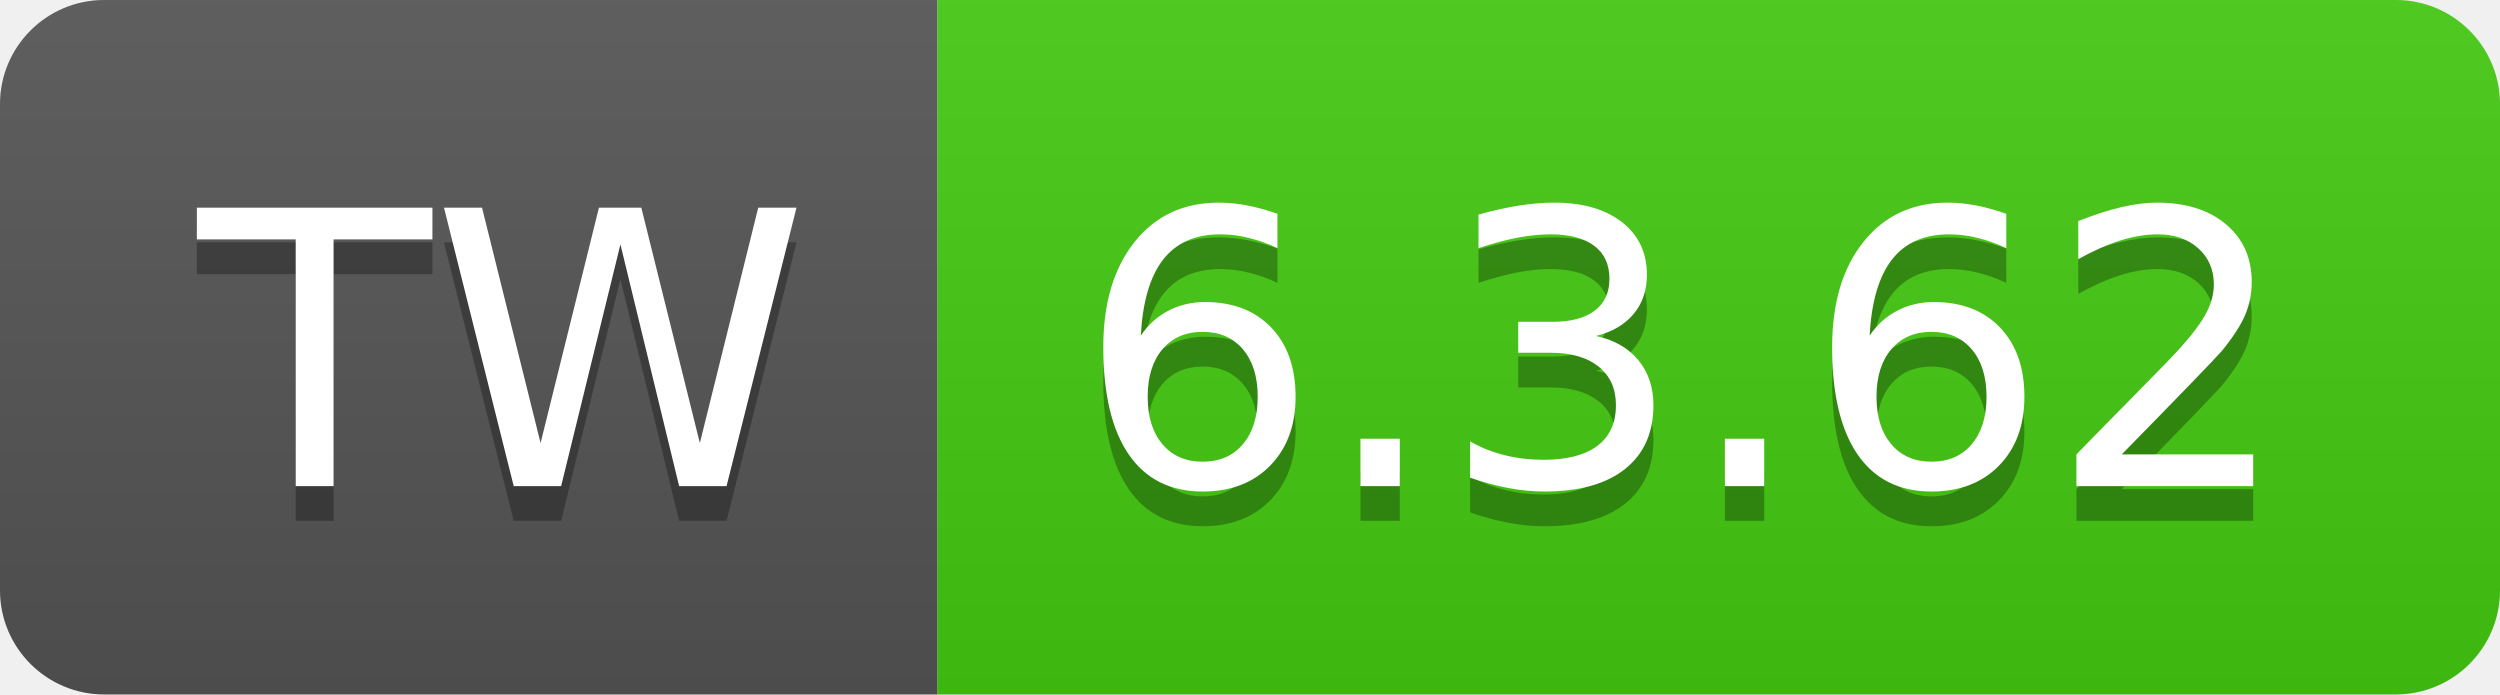
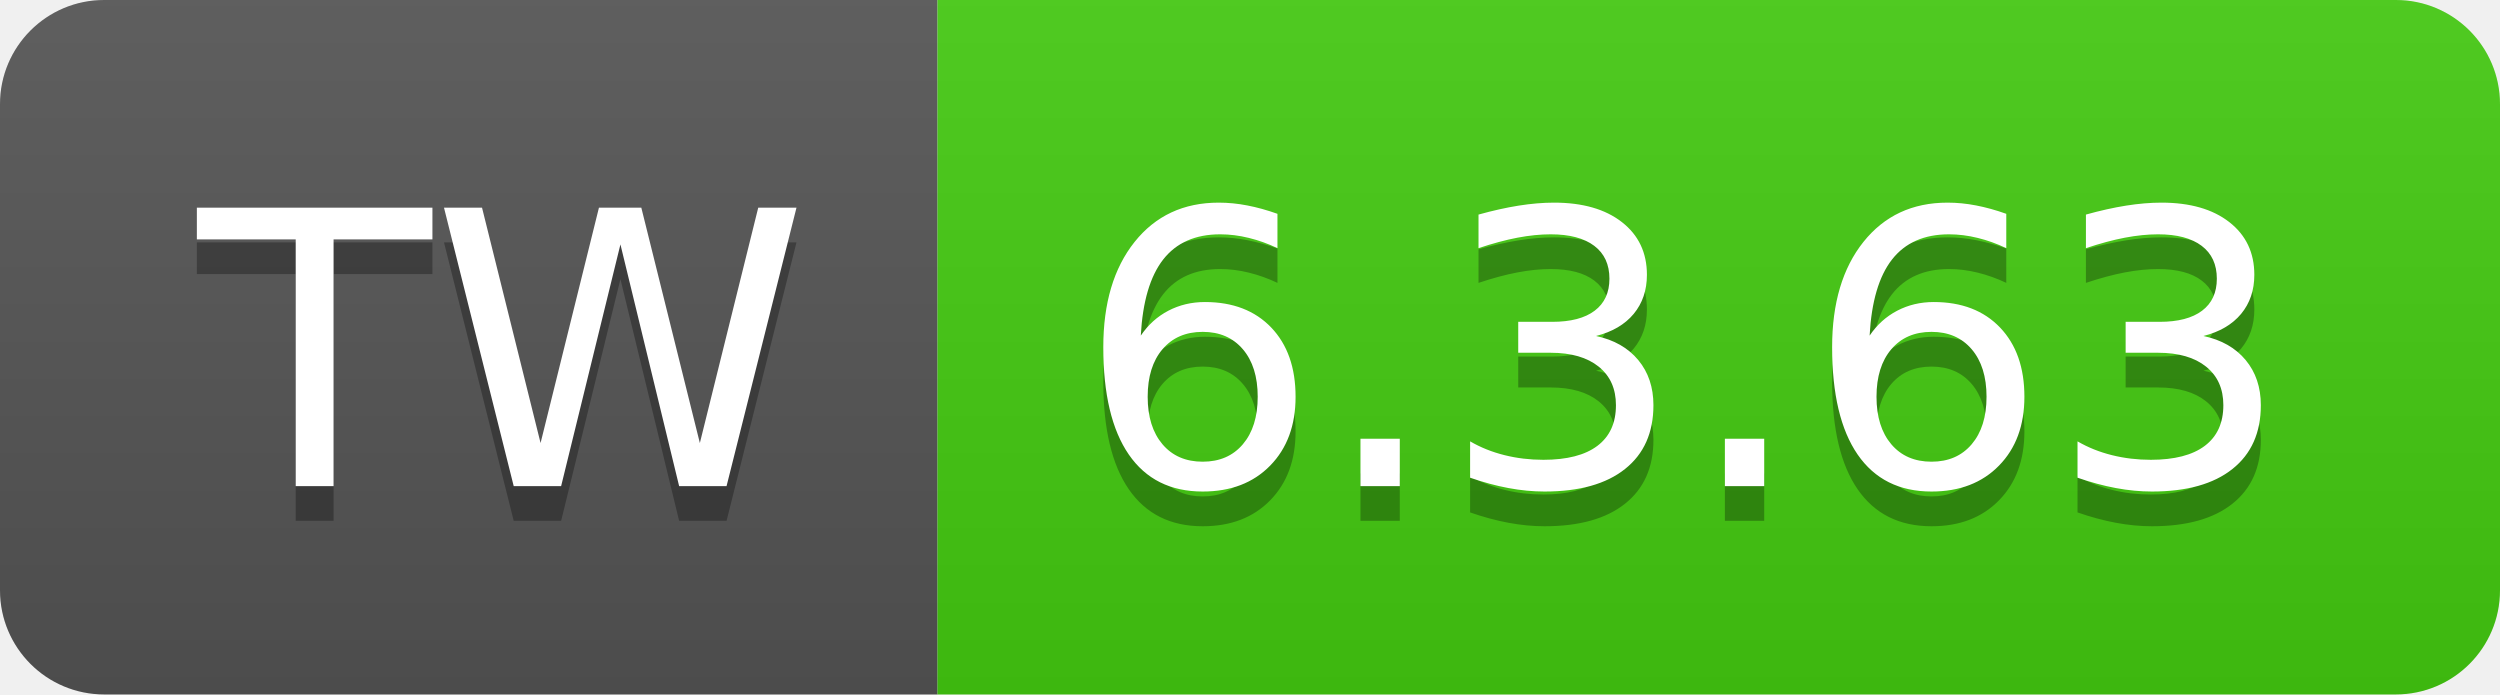
- <svg xmlns="http://www.w3.org/2000/svg" width="72" height="20" role="img" aria-label="TW: 6.3.62">
+ <svg xmlns="http://www.w3.org/2000/svg" width="72" height="20" role="img" aria-label="TW: 6.3.63">
  <linearGradient id="s" x2="0" y2="100%">
    <stop offset="0" stop-color="#bbb" stop-opacity=".1" />
    <stop offset="1" stop-opacity=".1" />
  </linearGradient>
  <clipPath id="r">
    <rect width="72" height="20" rx="3" fill="#fff" />
  </clipPath>
  <g clip-path="url(#r)">
    <rect width="27" height="20" fill="#555" />
    <rect x="27" width="45" height="20" fill="#4c1" />
    <rect width="72" height="20" fill="url(#s)" />
  </g>
  <g fill="#fff" text-anchor="middle" font-family="Verdana,Geneva,DejaVu Sans,sans-serif" text-rendering="geometricPrecision" font-size="110">
    <text aria-hidden="true" x="145" y="150" fill="#010101" fill-opacity=".3" transform="scale(.1)" textLength="170">TW</text>
    <text x="145" y="140" transform="scale(.1)" fill="#fff" textLength="170">TW</text>
-     <text aria-hidden="true" x="485" y="150" fill="#010101" fill-opacity=".3" transform="scale(.1)" textLength="350">6.3.62</text>
-     <text x="485" y="140" transform="scale(.1)" fill="#fff" textLength="350">6.3.62</text>
+     <text aria-hidden="true" x="485" y="150" fill="#010101" fill-opacity=".3" transform="scale(.1)" textLength="350">6.3.63</text>
+     <text x="485" y="140" transform="scale(.1)" fill="#fff" textLength="350">6.3.63</text>
  </g>
</svg>
